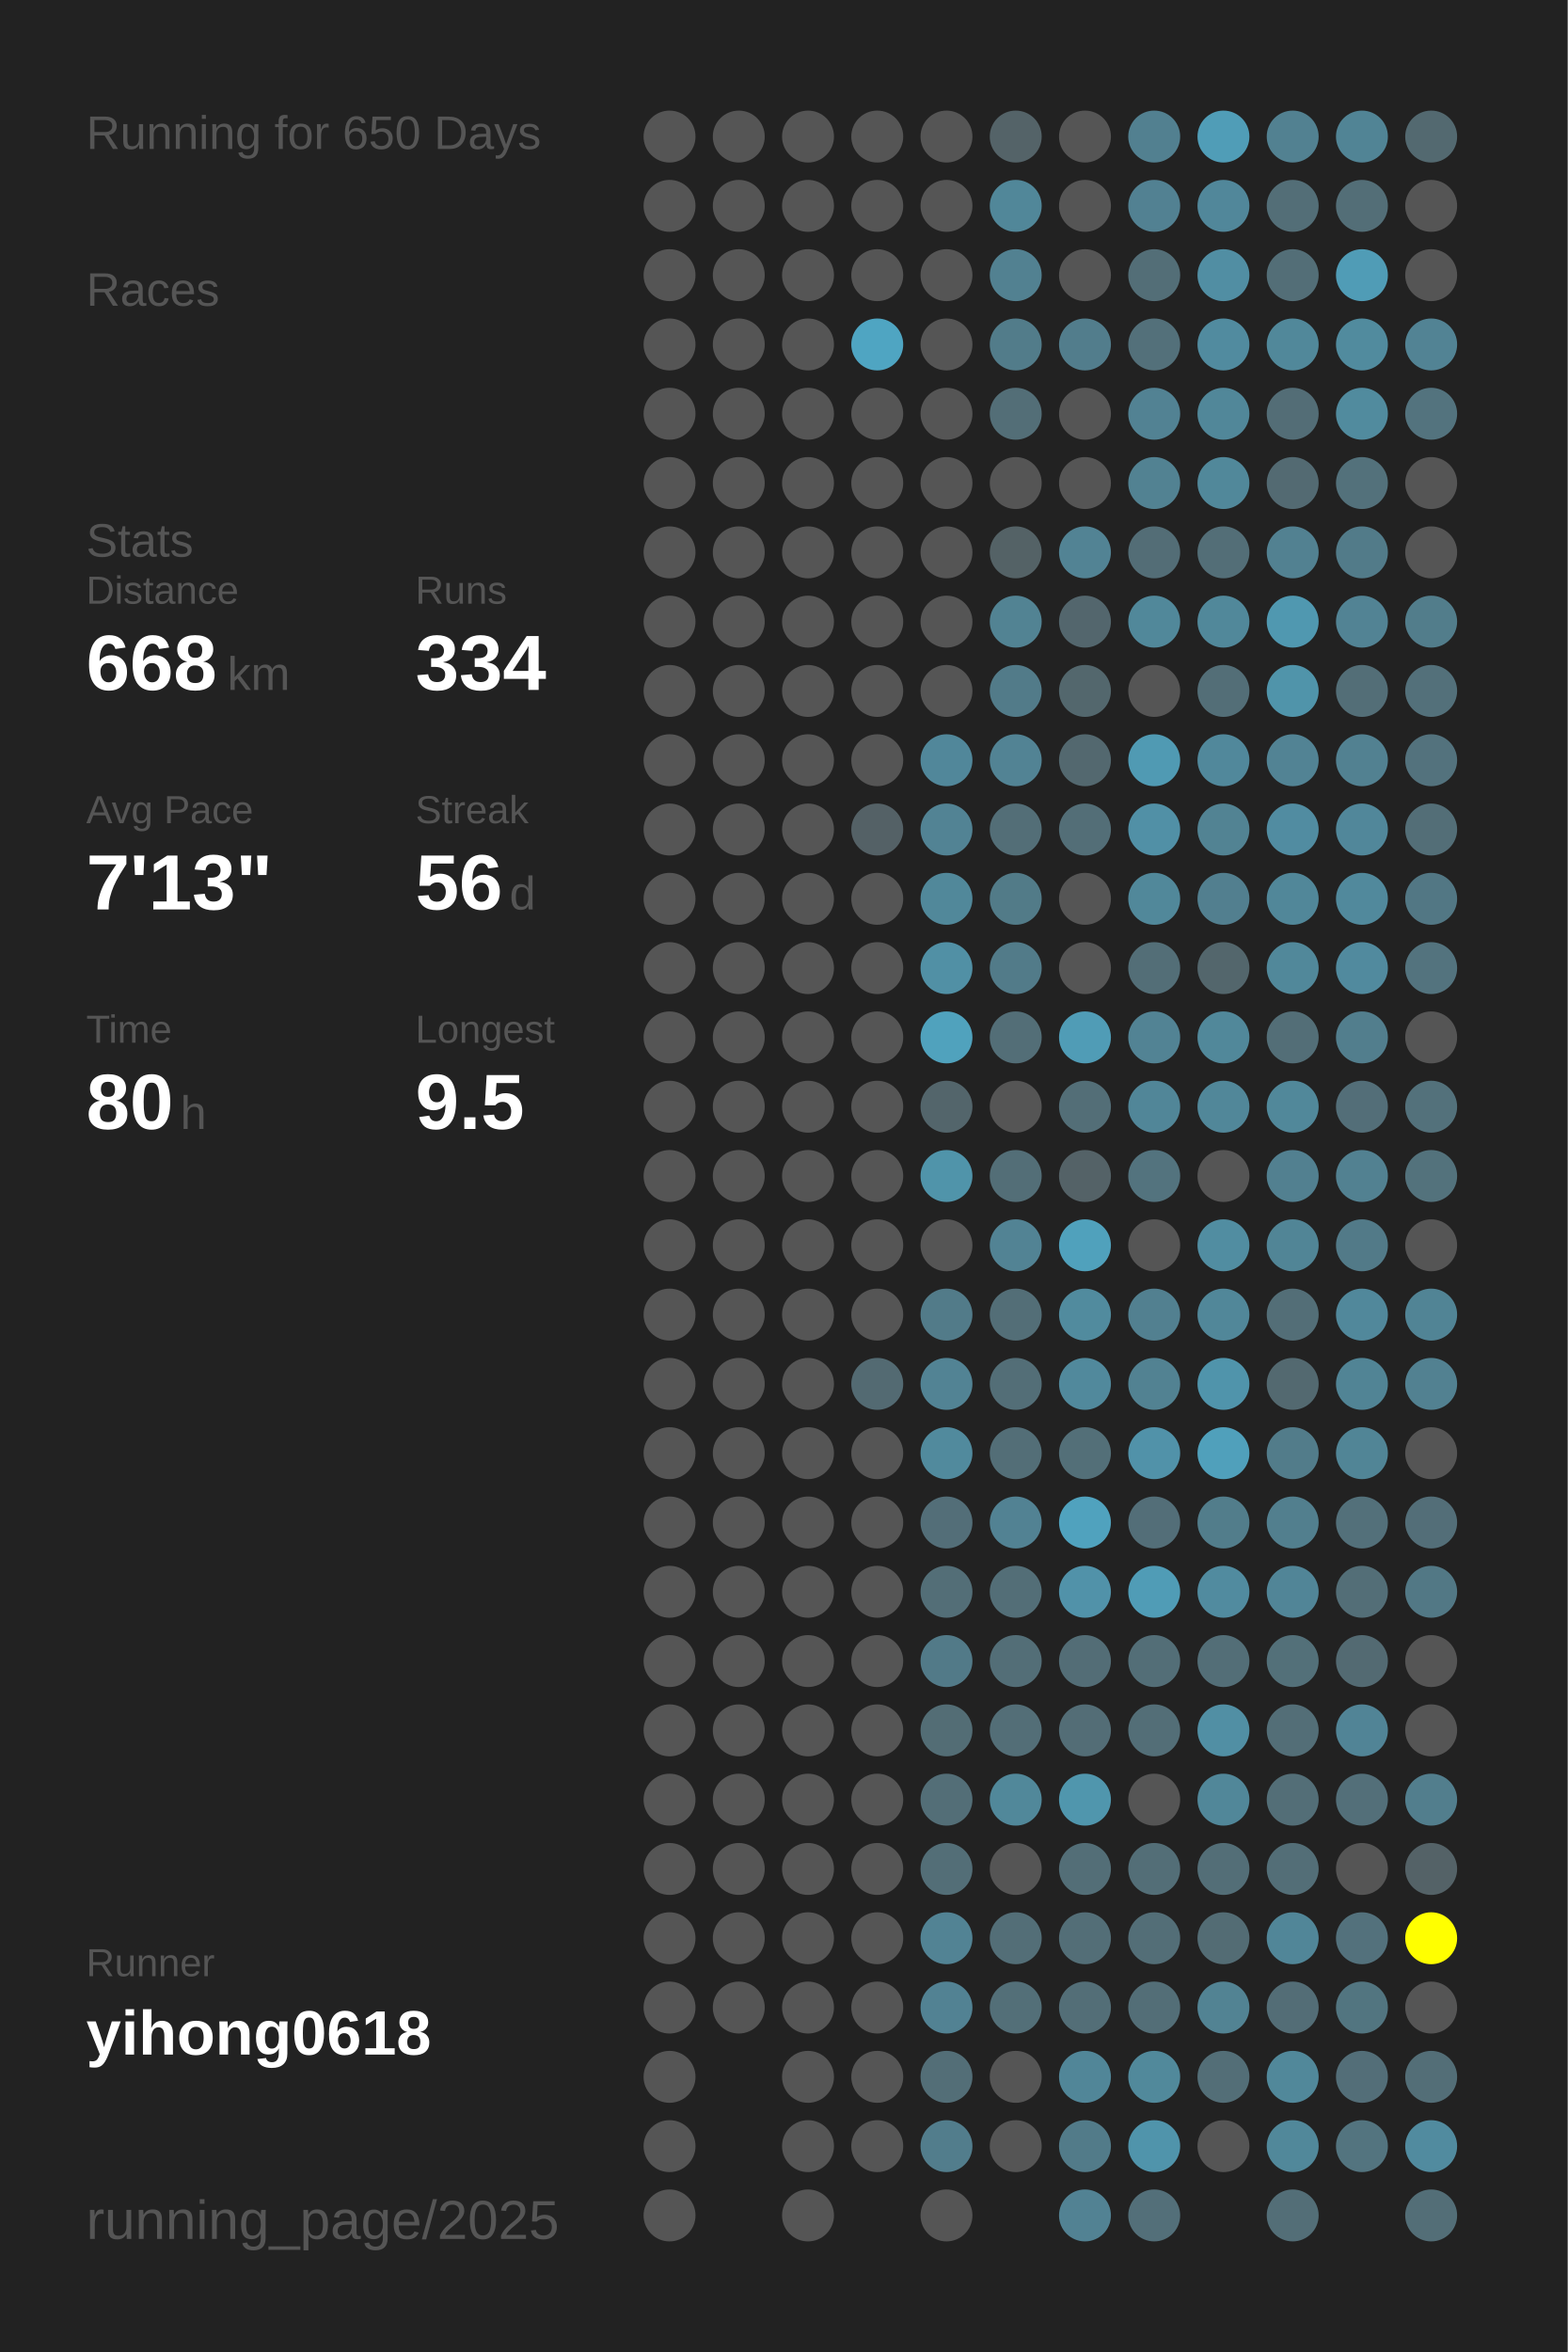
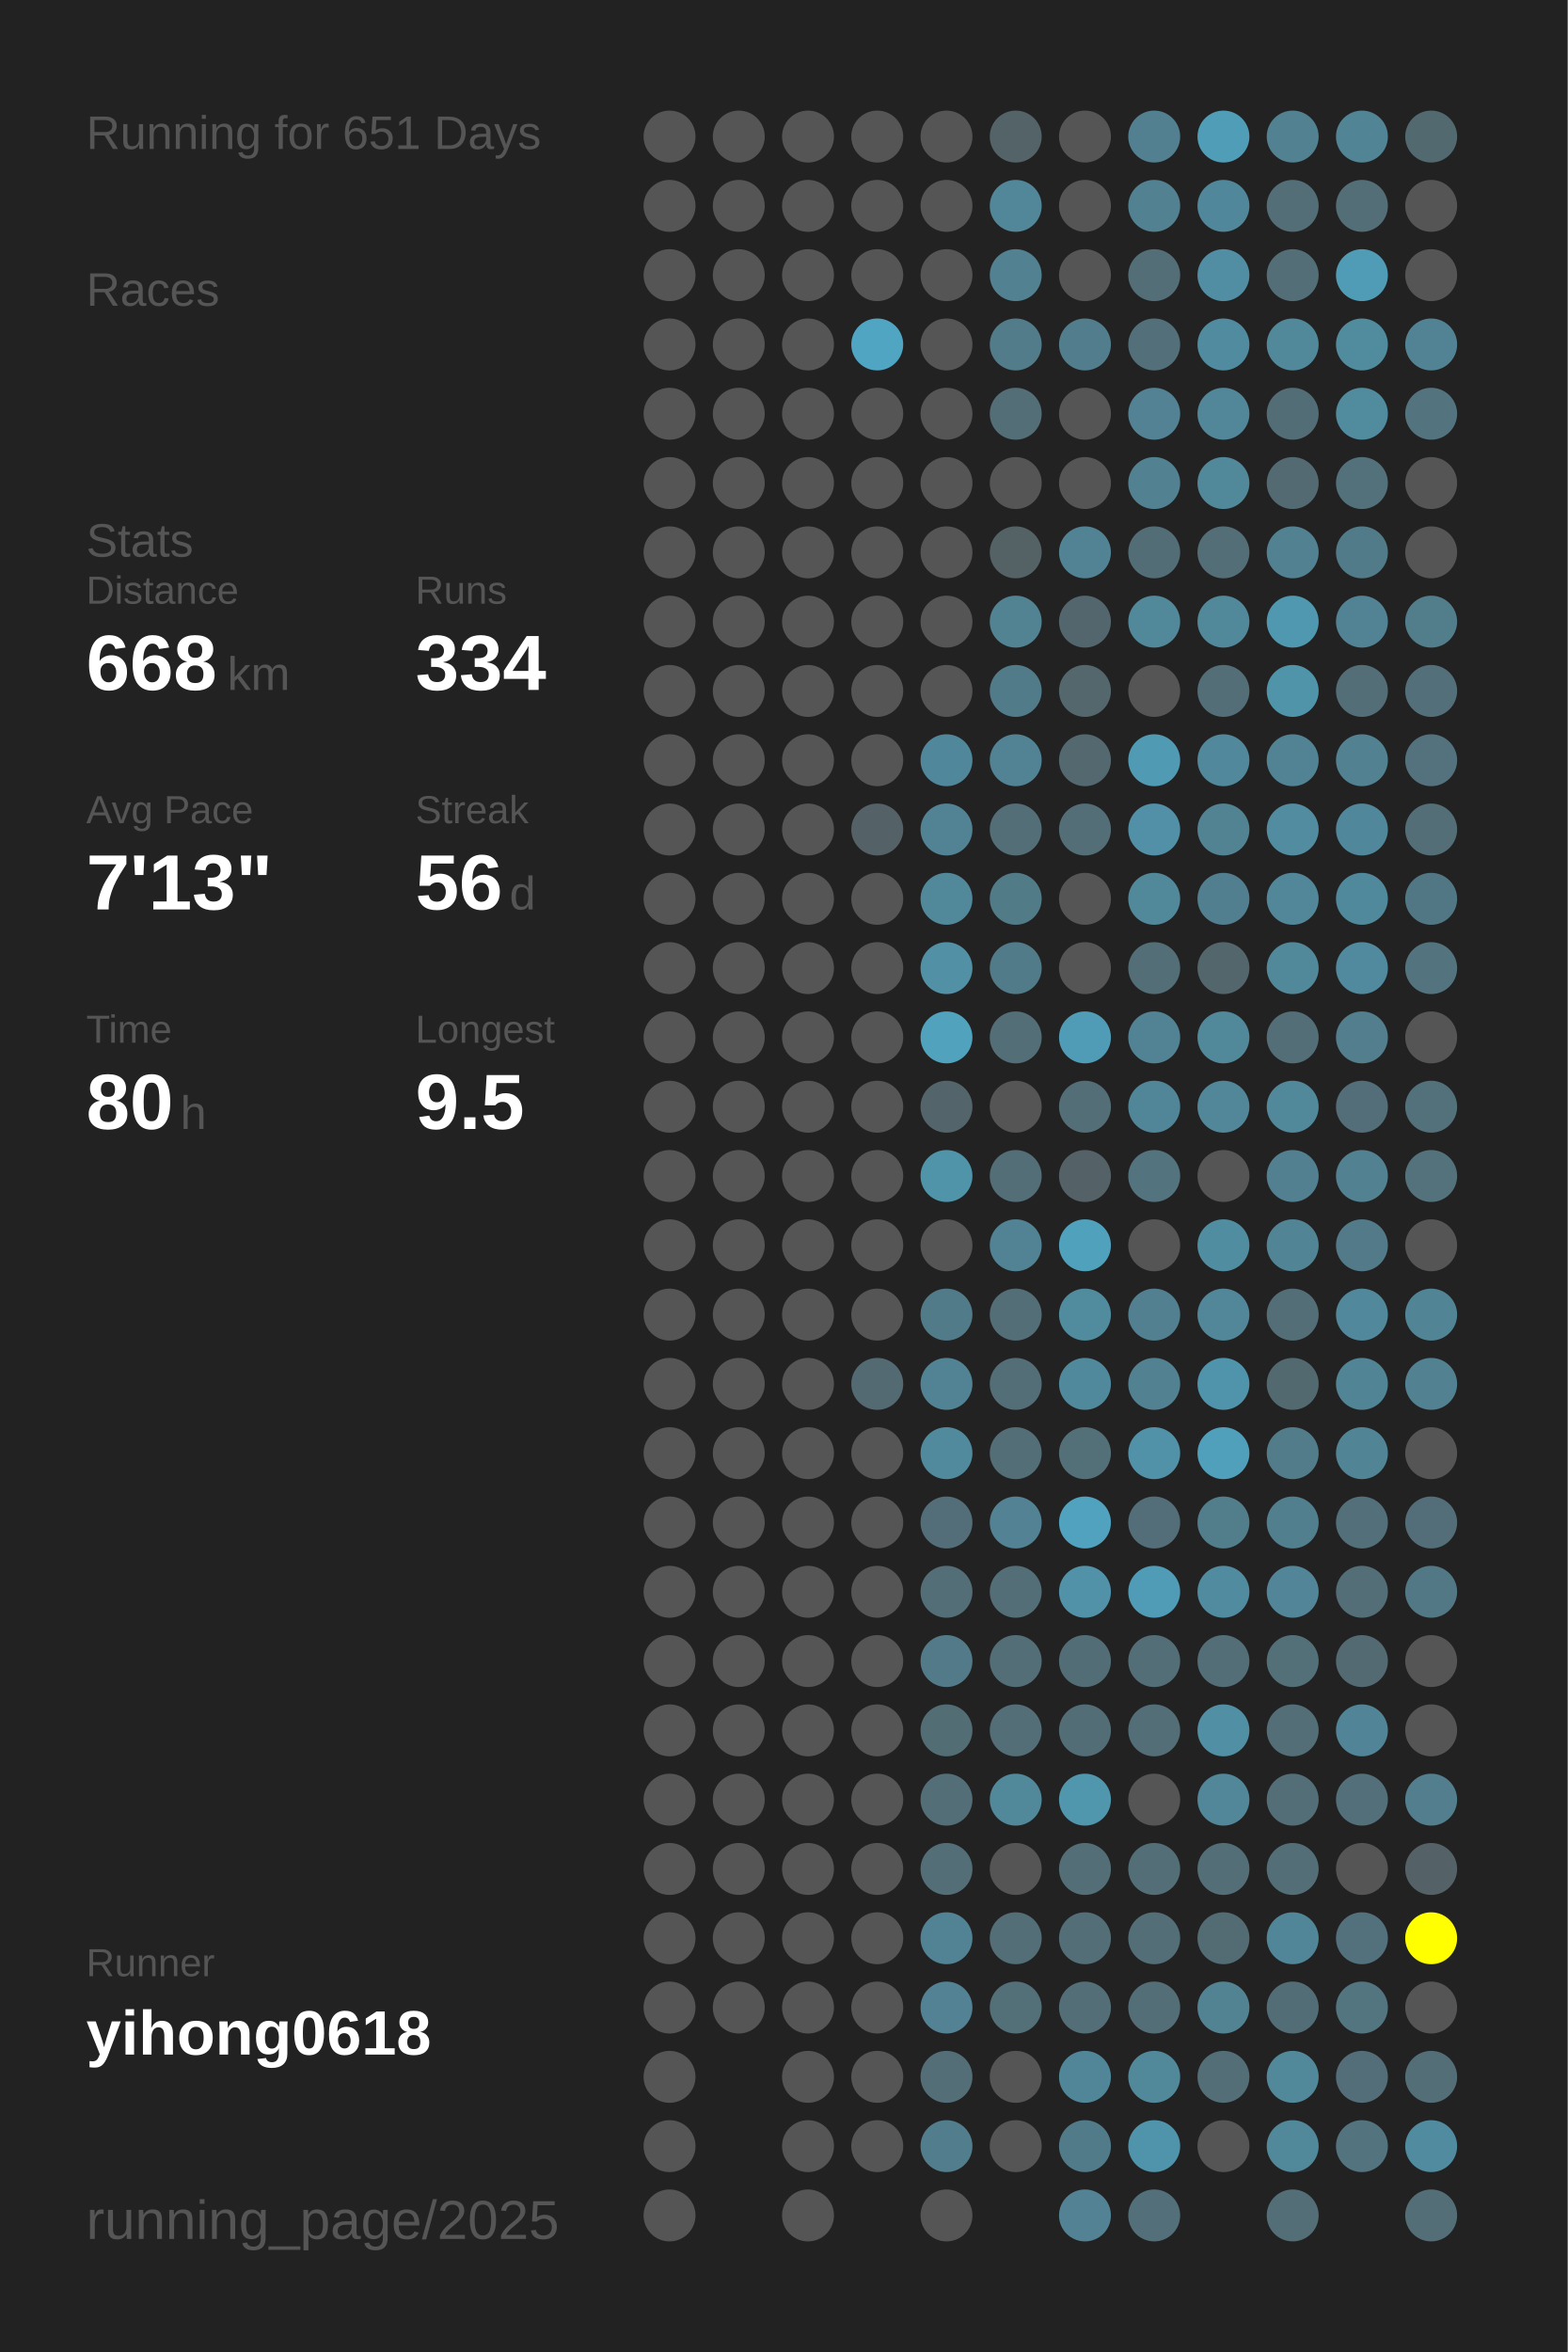
<svg xmlns="http://www.w3.org/2000/svg" baseProfile="full" height="300mm" version="1.1" viewBox="0,0,200,300" width="200mm">
  <defs />
  <rect fill="#222222" height="300" width="200" x="0" y="0" />
-   <text fill="#555555" style="font-size:6px; font-family:Arial;" x="11" y="19">Running for 650 Days</text>
+   <text fill="#555555" style="font-size:6px; font-family:Arial;" x="11" y="19">Running for 651 Days</text>
  <text fill="#555555" style="font-size:6px; font-family:Arial;" x="11" y="39">Races</text>
  <text fill="#555555" style="font-size:6px; font-family:Arial;" x="11" y="71">Stats</text>
  <text fill="#555555" style="font-size:5px; font-family:Arial;" x="11" y="77">Distance</text>
  <text fill="#FFFFFF" style="font-size:10px; font-family:Arial; font-weight:bold;" x="11" y="88">668</text>
  <text fill="#555555" style="font-size:6px; font-family:Arial;" x="29" y="88">km</text>
  <text fill="#555555" style="font-size:5px; font-family:Arial;" x="53" y="77">Runs</text>
  <text fill="#FFFFFF" style="font-size:10px; font-family:Arial; font-weight:bold;" x="53" y="88">334</text>
  <text fill="#555555" style="font-size:5px; font-family:Arial;" x="11" y="105">Avg Pace</text>
  <text fill="#FFFFFF" style="font-size:10px; font-family:Arial; font-weight:bold;" x="11" y="116">7'13"</text>
  <text fill="#555555" style="font-size:5px; font-family:Arial;" x="53" y="105">Streak</text>
  <text fill="#FFFFFF" style="font-size:10px; font-family:Arial; font-weight:bold;" x="53" y="116">56</text>
  <text fill="#555555" style="font-size:6px; font-family:Arial;" x="65" y="116">d</text>
  <text fill="#555555" style="font-size:5px; font-family:Arial;" x="11" y="133">Time</text>
  <text fill="#FFFFFF" style="font-size:10px; font-family:Arial; font-weight:bold;" x="11" y="144">80</text>
  <text fill="#555555" style="font-size:6px; font-family:Arial;" x="23" y="144">h</text>
  <text fill="#555555" style="font-size:5px; font-family:Arial;" x="53" y="133">Longest</text>
  <text fill="#FFFFFF" style="font-size:10px; font-family:Arial; font-weight:bold;" x="53" y="144">9.5</text>
  <text fill="#555555" style="font-size:5px; font-family:Arial;" x="11" y="252.065">Runner</text>
  <text fill="#FFFFFF" style="font-size:8px; font-family:Arial; font-weight:bold;" x="11" y="262.065">yihong0618</text>
  <text fill="#555555" style="font-size:7px; font-family:Arial;" x="11" y="285.581">running_page/2025</text>
  <circle cx="85.417" cy="17.419" fill="#555555" r="3.312" />
  <circle cx="85.417" cy="26.258" fill="#555555" r="3.312" />
  <circle cx="85.417" cy="35.097" fill="#555555" r="3.312" />
  <circle cx="85.417" cy="43.935" fill="#555555" r="3.312" />
  <circle cx="85.417" cy="52.774" fill="#555555" r="3.312" />
  <circle cx="85.417" cy="61.613" fill="#555555" r="3.312" />
  <circle cx="85.417" cy="70.452" fill="#555555" r="3.312" />
  <circle cx="85.417" cy="79.29" fill="#555555" r="3.312" />
  <circle cx="85.417" cy="88.129" fill="#555555" r="3.312" />
  <circle cx="85.417" cy="96.968" fill="#555555" r="3.312" />
  <circle cx="85.417" cy="105.806" fill="#555555" r="3.312" />
  <circle cx="85.417" cy="114.645" fill="#555555" r="3.312" />
  <circle cx="85.417" cy="123.484" fill="#555555" r="3.312" />
  <circle cx="85.417" cy="132.323" fill="#555555" r="3.312" />
  <circle cx="85.417" cy="141.161" fill="#555555" r="3.312" />
  <circle cx="85.417" cy="150" fill="#555555" r="3.312" />
  <circle cx="85.417" cy="158.839" fill="#555555" r="3.312" />
  <circle cx="85.417" cy="167.677" fill="#555555" r="3.312" />
  <circle cx="85.417" cy="176.516" fill="#555555" r="3.312" />
  <circle cx="85.417" cy="185.355" fill="#555555" r="3.312" />
  <circle cx="85.417" cy="194.194" fill="#555555" r="3.312" />
  <circle cx="85.417" cy="203.032" fill="#555555" r="3.312" />
  <circle cx="85.417" cy="211.871" fill="#555555" r="3.312" />
  <circle cx="85.417" cy="220.71" fill="#555555" r="3.312" />
  <circle cx="85.417" cy="229.548" fill="#555555" r="3.312" />
  <circle cx="85.417" cy="238.387" fill="#555555" r="3.312" />
  <circle cx="85.417" cy="247.226" fill="#555555" r="3.312" />
  <circle cx="85.417" cy="256.065" fill="#555555" r="3.312" />
  <circle cx="85.417" cy="264.903" fill="#555555" r="3.312" />
  <circle cx="85.417" cy="273.742" fill="#555555" r="3.312" />
  <circle cx="85.417" cy="282.581" fill="#555555" r="3.312" />
  <circle cx="94.25" cy="17.419" fill="#555555" r="3.312" />
  <circle cx="94.25" cy="26.258" fill="#555555" r="3.312" />
  <circle cx="94.25" cy="35.097" fill="#555555" r="3.312" />
  <circle cx="94.25" cy="43.935" fill="#555555" r="3.312" />
  <circle cx="94.25" cy="52.774" fill="#555555" r="3.312" />
  <circle cx="94.25" cy="61.613" fill="#555555" r="3.312" />
  <circle cx="94.25" cy="70.452" fill="#555555" r="3.312" />
  <circle cx="94.25" cy="79.29" fill="#555555" r="3.312" />
  <circle cx="94.25" cy="88.129" fill="#555555" r="3.312" />
  <circle cx="94.25" cy="96.968" fill="#555555" r="3.312" />
  <circle cx="94.25" cy="105.806" fill="#555555" r="3.312" />
  <circle cx="94.25" cy="114.645" fill="#555555" r="3.312" />
  <circle cx="94.25" cy="123.484" fill="#555555" r="3.312" />
  <circle cx="94.25" cy="132.323" fill="#555555" r="3.312" />
  <circle cx="94.25" cy="141.161" fill="#555555" r="3.312" />
  <circle cx="94.25" cy="150" fill="#555555" r="3.312" />
  <circle cx="94.25" cy="158.839" fill="#555555" r="3.312" />
  <circle cx="94.25" cy="167.677" fill="#555555" r="3.312" />
  <circle cx="94.25" cy="176.516" fill="#555555" r="3.312" />
  <circle cx="94.25" cy="185.355" fill="#555555" r="3.312" />
  <circle cx="94.25" cy="194.194" fill="#555555" r="3.312" />
  <circle cx="94.25" cy="203.032" fill="#555555" r="3.312" />
  <circle cx="94.25" cy="211.871" fill="#555555" r="3.312" />
  <circle cx="94.25" cy="220.71" fill="#555555" r="3.312" />
  <circle cx="94.25" cy="229.548" fill="#555555" r="3.312" />
  <circle cx="94.25" cy="238.387" fill="#555555" r="3.312" />
  <circle cx="94.25" cy="247.226" fill="#555555" r="3.312" />
  <circle cx="94.25" cy="256.065" fill="#555555" r="3.312" />
  <circle cx="103.083" cy="17.419" fill="#555555" r="3.312" />
  <circle cx="103.083" cy="26.258" fill="#555555" r="3.312" />
  <circle cx="103.083" cy="35.097" fill="#555555" r="3.312" />
  <circle cx="103.083" cy="43.935" fill="#555555" r="3.312" />
  <circle cx="103.083" cy="52.774" fill="#555555" r="3.312" />
  <circle cx="103.083" cy="61.613" fill="#555555" r="3.312" />
  <circle cx="103.083" cy="70.452" fill="#555555" r="3.312" />
  <circle cx="103.083" cy="79.29" fill="#555555" r="3.312" />
  <circle cx="103.083" cy="88.129" fill="#555555" r="3.312" />
  <circle cx="103.083" cy="96.968" fill="#555555" r="3.312" />
  <circle cx="103.083" cy="105.806" fill="#555555" r="3.312" />
  <circle cx="103.083" cy="114.645" fill="#555555" r="3.312" />
  <circle cx="103.083" cy="123.484" fill="#555555" r="3.312" />
  <circle cx="103.083" cy="132.323" fill="#555555" r="3.312" />
  <circle cx="103.083" cy="141.161" fill="#555555" r="3.312" />
  <circle cx="103.083" cy="150" fill="#555555" r="3.312" />
  <circle cx="103.083" cy="158.839" fill="#555555" r="3.312" />
  <circle cx="103.083" cy="167.677" fill="#555555" r="3.312" />
  <circle cx="103.083" cy="176.516" fill="#555555" r="3.312" />
  <circle cx="103.083" cy="185.355" fill="#555555" r="3.312" />
  <circle cx="103.083" cy="194.194" fill="#555555" r="3.312" />
  <circle cx="103.083" cy="203.032" fill="#555555" r="3.312" />
  <circle cx="103.083" cy="211.871" fill="#555555" r="3.312" />
  <circle cx="103.083" cy="220.71" fill="#555555" r="3.312" />
  <circle cx="103.083" cy="229.548" fill="#555555" r="3.312" />
  <circle cx="103.083" cy="238.387" fill="#555555" r="3.312" />
  <circle cx="103.083" cy="247.226" fill="#555555" r="3.312" />
  <circle cx="103.083" cy="256.065" fill="#555555" r="3.312" />
  <circle cx="103.083" cy="264.903" fill="#555555" r="3.312" />
  <circle cx="103.083" cy="273.742" fill="#555555" r="3.312" />
  <circle cx="103.083" cy="282.581" fill="#555555" r="3.312" />
  <circle cx="111.917" cy="17.419" fill="#555555" r="3.312" />
  <circle cx="111.917" cy="26.258" fill="#555555" r="3.312" />
  <circle cx="111.917" cy="35.097" fill="#555555" r="3.312" />
  <circle cx="111.917" cy="43.935" fill="#4fa5c2" r="3.312" />
  <circle cx="111.917" cy="52.774" fill="#555555" r="3.312" />
  <circle cx="111.917" cy="61.613" fill="#555555" r="3.312" />
  <circle cx="111.917" cy="70.452" fill="#555555" r="3.312" />
  <circle cx="111.917" cy="79.29" fill="#555555" r="3.312" />
  <circle cx="111.917" cy="88.129" fill="#555555" r="3.312" />
  <circle cx="111.917" cy="96.968" fill="#555555" r="3.312" />
  <circle cx="111.917" cy="105.806" fill="#546166" r="3.312" />
  <circle cx="111.917" cy="114.645" fill="#555555" r="3.312" />
  <circle cx="111.917" cy="123.484" fill="#555555" r="3.312" />
  <circle cx="111.917" cy="132.323" fill="#555555" r="3.312" />
  <circle cx="111.917" cy="141.161" fill="#555555" r="3.312" />
  <circle cx="111.917" cy="150" fill="#555555" r="3.312" />
  <circle cx="111.917" cy="158.839" fill="#555555" r="3.312" />
  <circle cx="111.917" cy="167.677" fill="#555555" r="3.312" />
  <circle cx="111.917" cy="176.516" fill="#536a72" r="3.312" />
  <circle cx="111.917" cy="185.355" fill="#555555" r="3.312" />
  <circle cx="111.917" cy="194.194" fill="#555555" r="3.312" />
  <circle cx="111.917" cy="203.032" fill="#555555" r="3.312" />
  <circle cx="111.917" cy="211.871" fill="#555555" r="3.312" />
  <circle cx="111.917" cy="220.71" fill="#555555" r="3.312" />
  <circle cx="111.917" cy="229.548" fill="#555555" r="3.312" />
  <circle cx="111.917" cy="238.387" fill="#555555" r="3.312" />
  <circle cx="111.917" cy="247.226" fill="#555555" r="3.312" />
  <circle cx="111.917" cy="256.065" fill="#555555" r="3.312" />
  <circle cx="111.917" cy="264.903" fill="#555555" r="3.312" />
  <circle cx="111.917" cy="273.742" fill="#555555" r="3.312" />
  <circle cx="120.75" cy="17.419" fill="#555555" r="3.312" />
  <circle cx="120.75" cy="26.258" fill="#555555" r="3.312" />
  <circle cx="120.75" cy="35.097" fill="#555555" r="3.312" />
  <circle cx="120.75" cy="43.935" fill="#555555" r="3.312" />
  <circle cx="120.75" cy="52.774" fill="#555555" r="3.312" />
  <circle cx="120.75" cy="61.613" fill="#555555" r="3.312" />
  <circle cx="120.75" cy="70.452" fill="#555555" r="3.312" />
  <circle cx="120.75" cy="79.29" fill="#555555" r="3.312" />
  <circle cx="120.75" cy="88.129" fill="#555555" r="3.312" />
  <circle cx="120.75" cy="96.968" fill="#51879a" r="3.312" />
  <circle cx="120.75" cy="105.806" fill="#528394" r="3.312" />
  <circle cx="120.75" cy="114.645" fill="#51889a" r="3.312" />
  <circle cx="120.75" cy="123.484" fill="#5190a5" r="3.312" />
  <circle cx="120.75" cy="132.323" fill="#50a2bd" r="3.312" />
  <circle cx="120.75" cy="141.161" fill="#53656b" r="3.312" />
  <circle cx="120.75" cy="150" fill="#5094aa" r="3.312" />
  <circle cx="120.75" cy="158.839" fill="#555555" r="3.312" />
  <circle cx="120.75" cy="167.677" fill="#527b89" r="3.312" />
  <circle cx="120.75" cy="176.516" fill="#528394" r="3.312" />
  <circle cx="120.75" cy="185.355" fill="#518a9d" r="3.312" />
  <circle cx="120.75" cy="194.194" fill="#536e78" r="3.312" />
  <circle cx="120.75" cy="203.032" fill="#536e77" r="3.312" />
  <circle cx="120.75" cy="211.871" fill="#527a88" r="3.312" />
  <circle cx="120.75" cy="220.71" fill="#536d75" r="3.312" />
  <circle cx="120.75" cy="229.548" fill="#536e77" r="3.312" />
  <circle cx="120.75" cy="238.387" fill="#536e77" r="3.312" />
  <circle cx="120.75" cy="247.226" fill="#528394" r="3.312" />
  <circle cx="120.75" cy="256.065" fill="#528293" r="3.312" />
  <circle cx="120.75" cy="264.903" fill="#536e77" r="3.312" />
  <circle cx="120.75" cy="273.742" fill="#527d8c" r="3.312" />
  <circle cx="120.75" cy="282.581" fill="#555555" r="3.312" />
  <circle cx="129.583" cy="17.419" fill="#546368" r="3.312" />
  <circle cx="129.583" cy="26.258" fill="#518799" r="3.312" />
  <circle cx="129.583" cy="35.097" fill="#528191" r="3.312" />
  <circle cx="129.583" cy="43.935" fill="#527c8a" r="3.312" />
  <circle cx="129.583" cy="52.774" fill="#536e77" r="3.312" />
  <circle cx="129.583" cy="61.613" fill="#555555" r="3.312" />
  <circle cx="129.583" cy="70.452" fill="#546266" r="3.312" />
  <circle cx="129.583" cy="79.29" fill="#528393" r="3.312" />
  <circle cx="129.583" cy="88.129" fill="#527b89" r="3.312" />
  <circle cx="129.583" cy="96.968" fill="#528394" r="3.312" />
  <circle cx="129.583" cy="105.806" fill="#536e77" r="3.312" />
  <circle cx="129.583" cy="114.645" fill="#527b88" r="3.312" />
  <circle cx="129.583" cy="123.484" fill="#527b89" r="3.312" />
  <circle cx="129.583" cy="132.323" fill="#536e77" r="3.312" />
  <circle cx="129.583" cy="141.161" fill="#555555" r="3.312" />
  <circle cx="129.583" cy="150" fill="#536e77" r="3.312" />
  <circle cx="129.583" cy="158.839" fill="#528394" r="3.312" />
  <circle cx="129.583" cy="167.677" fill="#536e77" r="3.312" />
  <circle cx="129.583" cy="176.516" fill="#536e77" r="3.312" />
  <circle cx="129.583" cy="185.355" fill="#536e77" r="3.312" />
  <circle cx="129.583" cy="194.194" fill="#528293" r="3.312" />
  <circle cx="129.583" cy="203.032" fill="#536e77" r="3.312" />
  <circle cx="129.583" cy="211.871" fill="#536e77" r="3.312" />
  <circle cx="129.583" cy="220.71" fill="#536e77" r="3.312" />
  <circle cx="129.583" cy="229.548" fill="#51889a" r="3.312" />
  <circle cx="129.583" cy="238.387" fill="#555555" r="3.312" />
  <circle cx="129.583" cy="247.226" fill="#536e77" r="3.312" />
  <circle cx="129.583" cy="256.065" fill="#536f78" r="3.312" />
  <circle cx="129.583" cy="264.903" fill="#555555" r="3.312" />
  <circle cx="129.583" cy="273.742" fill="#555555" r="3.312" />
  <circle cx="138.417" cy="17.419" fill="#555555" r="3.312" />
  <circle cx="138.417" cy="26.258" fill="#555555" r="3.312" />
  <circle cx="138.417" cy="35.097" fill="#555555" r="3.312" />
  <circle cx="138.417" cy="43.935" fill="#527d8c" r="3.312" />
  <circle cx="138.417" cy="52.774" fill="#555555" r="3.312" />
  <circle cx="138.417" cy="61.613" fill="#555555" r="3.312" />
  <circle cx="138.417" cy="70.452" fill="#528394" r="3.312" />
  <circle cx="138.417" cy="79.29" fill="#53666d" r="3.312" />
  <circle cx="138.417" cy="88.129" fill="#53676d" r="3.312" />
  <circle cx="138.417" cy="96.968" fill="#53686f" r="3.312" />
  <circle cx="138.417" cy="105.806" fill="#536e77" r="3.312" />
  <circle cx="138.417" cy="114.645" fill="#555555" r="3.312" />
  <circle cx="138.417" cy="123.484" fill="#555555" r="3.312" />
  <circle cx="138.417" cy="132.323" fill="#509cb6" r="3.312" />
  <circle cx="138.417" cy="141.161" fill="#536e77" r="3.312" />
  <circle cx="138.417" cy="150" fill="#546267" r="3.312" />
  <circle cx="138.417" cy="158.839" fill="#50a1bc" r="3.312" />
  <circle cx="138.417" cy="167.677" fill="#518b9e" r="3.312" />
  <circle cx="138.417" cy="176.516" fill="#51899c" r="3.312" />
  <circle cx="138.417" cy="185.355" fill="#536f78" r="3.312" />
  <circle cx="138.417" cy="194.194" fill="#50a2be" r="3.312" />
  <circle cx="138.417" cy="203.032" fill="#5192a9" r="3.312" />
  <circle cx="138.417" cy="211.871" fill="#536d76" r="3.312" />
  <circle cx="138.417" cy="220.71" fill="#536d76" r="3.312" />
  <circle cx="138.417" cy="229.548" fill="#5096ad" r="3.312" />
  <circle cx="138.417" cy="238.387" fill="#536e77" r="3.312" />
  <circle cx="138.417" cy="247.226" fill="#536e77" r="3.312" />
  <circle cx="138.417" cy="256.065" fill="#536e77" r="3.312" />
  <circle cx="138.417" cy="264.903" fill="#518698" r="3.312" />
  <circle cx="138.417" cy="273.742" fill="#527b89" r="3.312" />
  <circle cx="138.417" cy="282.581" fill="#528293" r="3.312" />
  <circle cx="147.25" cy="17.419" fill="#528090" r="3.312" />
  <circle cx="147.25" cy="26.258" fill="#528192" r="3.312" />
  <circle cx="147.25" cy="35.097" fill="#536e77" r="3.312" />
  <circle cx="147.25" cy="43.935" fill="#53707a" r="3.312" />
  <circle cx="147.25" cy="52.774" fill="#528293" r="3.312" />
  <circle cx="147.25" cy="61.613" fill="#528292" r="3.312" />
  <circle cx="147.25" cy="70.452" fill="#536d76" r="3.312" />
  <circle cx="147.25" cy="79.29" fill="#51889a" r="3.312" />
  <circle cx="147.25" cy="88.129" fill="#555555" r="3.312" />
  <circle cx="147.25" cy="96.968" fill="#509ab3" r="3.312" />
  <circle cx="147.25" cy="105.806" fill="#5190a6" r="3.312" />
  <circle cx="147.25" cy="114.645" fill="#51889a" r="3.312" />
  <circle cx="147.25" cy="123.484" fill="#536e77" r="3.312" />
  <circle cx="147.25" cy="132.323" fill="#528394" r="3.312" />
  <circle cx="147.25" cy="141.161" fill="#518698" r="3.312" />
  <circle cx="147.25" cy="150" fill="#53737e" r="3.312" />
  <circle cx="147.25" cy="158.839" fill="#555555" r="3.312" />
  <circle cx="147.25" cy="167.677" fill="#528090" r="3.312" />
  <circle cx="147.25" cy="176.516" fill="#528292" r="3.312" />
  <circle cx="147.25" cy="185.355" fill="#5192a9" r="3.312" />
  <circle cx="147.25" cy="194.194" fill="#536e78" r="3.312" />
  <circle cx="147.25" cy="203.032" fill="#509cb6" r="3.312" />
  <circle cx="147.25" cy="211.871" fill="#536e77" r="3.312" />
  <circle cx="147.25" cy="220.71" fill="#536e77" r="3.312" />
  <circle cx="147.25" cy="229.548" fill="#555555" r="3.312" />
  <circle cx="147.25" cy="238.387" fill="#536e77" r="3.312" />
  <circle cx="147.25" cy="247.226" fill="#536e77" r="3.312" />
  <circle cx="147.25" cy="256.065" fill="#536e77" r="3.312" />
  <circle cx="147.25" cy="264.903" fill="#51899b" r="3.312" />
  <circle cx="147.25" cy="273.742" fill="#5094ab" r="3.312" />
  <circle cx="147.25" cy="282.581" fill="#536f79" r="3.312" />
  <circle cx="156.083" cy="17.419" fill="#509db7" r="3.312" />
  <circle cx="156.083" cy="26.258" fill="#51879a" r="3.312" />
  <circle cx="156.083" cy="35.097" fill="#518ea3" r="3.312" />
  <circle cx="156.083" cy="43.935" fill="#518b9f" r="3.312" />
  <circle cx="156.083" cy="52.774" fill="#518799" r="3.312" />
  <circle cx="156.083" cy="61.613" fill="#51889a" r="3.312" />
  <circle cx="156.083" cy="70.452" fill="#536e77" r="3.312" />
  <circle cx="156.083" cy="79.29" fill="#51889a" r="3.312" />
  <circle cx="156.083" cy="88.129" fill="#536e77" r="3.312" />
  <circle cx="156.083" cy="96.968" fill="#51889b" r="3.312" />
  <circle cx="156.083" cy="105.806" fill="#528393" r="3.312" />
  <circle cx="156.083" cy="114.645" fill="#527f8f" r="3.312" />
  <circle cx="156.083" cy="123.484" fill="#53666c" r="3.312" />
  <circle cx="156.083" cy="132.323" fill="#51889a" r="3.312" />
  <circle cx="156.083" cy="141.161" fill="#518799" r="3.312" />
  <circle cx="156.083" cy="150" fill="#555555" r="3.312" />
  <circle cx="156.083" cy="158.839" fill="#518da1" r="3.312" />
  <circle cx="156.083" cy="167.677" fill="#518799" r="3.312" />
  <circle cx="156.083" cy="176.516" fill="#5094ab" r="3.312" />
  <circle cx="156.083" cy="185.355" fill="#50a0bb" r="3.312" />
  <circle cx="156.083" cy="194.194" fill="#527d8b" r="3.312" />
  <circle cx="156.083" cy="203.032" fill="#518b9f" r="3.312" />
  <circle cx="156.083" cy="211.871" fill="#536e77" r="3.312" />
  <circle cx="156.083" cy="220.71" fill="#518fa4" r="3.312" />
  <circle cx="156.083" cy="229.548" fill="#518799" r="3.312" />
  <circle cx="156.083" cy="238.387" fill="#536e77" r="3.312" />
  <circle cx="156.083" cy="247.226" fill="#536c74" r="3.312" />
  <circle cx="156.083" cy="256.065" fill="#528393" r="3.312" />
  <circle cx="156.083" cy="264.903" fill="#536e77" r="3.312" />
  <circle cx="156.083" cy="273.742" fill="#555555" r="3.312" />
  <circle cx="164.917" cy="17.419" fill="#528191" r="3.312" />
  <circle cx="164.917" cy="26.258" fill="#536e77" r="3.312" />
  <circle cx="164.917" cy="35.097" fill="#536e77" r="3.312" />
  <circle cx="164.917" cy="43.935" fill="#51889a" r="3.312" />
  <circle cx="164.917" cy="52.774" fill="#536d76" r="3.312" />
  <circle cx="164.917" cy="61.613" fill="#536a72" r="3.312" />
  <circle cx="164.917" cy="70.452" fill="#528191" r="3.312" />
  <circle cx="164.917" cy="79.29" fill="#5098b0" r="3.312" />
  <circle cx="164.917" cy="88.129" fill="#5094aa" r="3.312" />
  <circle cx="164.917" cy="96.968" fill="#528394" r="3.312" />
  <circle cx="164.917" cy="105.806" fill="#518ca1" r="3.312" />
  <circle cx="164.917" cy="114.645" fill="#518799" r="3.312" />
  <circle cx="164.917" cy="123.484" fill="#51889a" r="3.312" />
  <circle cx="164.917" cy="132.323" fill="#536e77" r="3.312" />
  <circle cx="164.917" cy="141.161" fill="#51889a" r="3.312" />
  <circle cx="164.917" cy="150" fill="#528090" r="3.312" />
  <circle cx="164.917" cy="158.839" fill="#518596" r="3.312" />
  <circle cx="164.917" cy="167.677" fill="#536e77" r="3.312" />
  <circle cx="164.917" cy="176.516" fill="#536970" r="3.312" />
  <circle cx="164.917" cy="185.355" fill="#527c8a" r="3.312" />
  <circle cx="164.917" cy="194.194" fill="#527f8e" r="3.312" />
  <circle cx="164.917" cy="203.032" fill="#518597" r="3.312" />
  <circle cx="164.917" cy="211.871" fill="#537079" r="3.312" />
  <circle cx="164.917" cy="220.71" fill="#536e77" r="3.312" />
  <circle cx="164.917" cy="229.548" fill="#536e77" r="3.312" />
  <circle cx="164.917" cy="238.387" fill="#536e77" r="3.312" />
  <circle cx="164.917" cy="247.226" fill="#518698" r="3.312" />
  <circle cx="164.917" cy="256.065" fill="#536d76" r="3.312" />
  <circle cx="164.917" cy="264.903" fill="#51889a" r="3.312" />
  <circle cx="164.917" cy="273.742" fill="#51889a" r="3.312" />
  <circle cx="164.917" cy="282.581" fill="#536e77" r="3.312" />
  <circle cx="173.75" cy="17.419" fill="#518495" r="3.312" />
  <circle cx="173.75" cy="26.258" fill="#536e77" r="3.312" />
  <circle cx="173.75" cy="35.097" fill="#509cb6" r="3.312" />
  <circle cx="173.75" cy="43.935" fill="#518b9e" r="3.312" />
  <circle cx="173.75" cy="52.774" fill="#518b9e" r="3.312" />
  <circle cx="173.75" cy="61.613" fill="#53717b" r="3.312" />
  <circle cx="173.75" cy="70.452" fill="#527b89" r="3.312" />
  <circle cx="173.75" cy="79.29" fill="#528394" r="3.312" />
  <circle cx="173.75" cy="88.129" fill="#536e77" r="3.312" />
  <circle cx="173.75" cy="96.968" fill="#528191" r="3.312" />
  <circle cx="173.75" cy="105.806" fill="#51879a" r="3.312" />
  <circle cx="173.75" cy="114.645" fill="#51899c" r="3.312" />
  <circle cx="173.75" cy="123.484" fill="#518a9e" r="3.312" />
  <circle cx="173.75" cy="132.323" fill="#527e8d" r="3.312" />
  <circle cx="173.75" cy="141.161" fill="#536e78" r="3.312" />
  <circle cx="173.75" cy="150" fill="#528191" r="3.312" />
  <circle cx="173.75" cy="158.839" fill="#527a88" r="3.312" />
  <circle cx="173.75" cy="167.677" fill="#51889b" r="3.312" />
  <circle cx="173.75" cy="176.516" fill="#518495" r="3.312" />
  <circle cx="173.75" cy="185.355" fill="#518596" r="3.312" />
  <circle cx="173.75" cy="194.194" fill="#53707a" r="3.312" />
  <circle cx="173.75" cy="203.032" fill="#536e77" r="3.312" />
  <circle cx="173.75" cy="211.871" fill="#536a72" r="3.312" />
  <circle cx="173.75" cy="220.71" fill="#518496" r="3.312" />
  <circle cx="173.75" cy="229.548" fill="#536f79" r="3.312" />
  <circle cx="173.75" cy="238.387" fill="#555555" r="3.312" />
  <circle cx="173.75" cy="247.226" fill="#53717c" r="3.312" />
  <circle cx="173.75" cy="256.065" fill="#527580" r="3.312" />
  <circle cx="173.75" cy="264.903" fill="#536e78" r="3.312" />
  <circle cx="173.75" cy="273.742" fill="#53747f" r="3.312" />
  <circle cx="182.583" cy="17.419" fill="#536970" r="3.312" />
  <circle cx="182.583" cy="26.258" fill="#555555" r="3.312" />
  <circle cx="182.583" cy="35.097" fill="#555555" r="3.312" />
  <circle cx="182.583" cy="43.935" fill="#528394" r="3.312" />
  <circle cx="182.583" cy="52.774" fill="#53737e" r="3.312" />
  <circle cx="182.583" cy="61.613" fill="#555555" r="3.312" />
  <circle cx="182.583" cy="70.452" fill="#555555" r="3.312" />
  <circle cx="182.583" cy="79.29" fill="#527d8b" r="3.312" />
  <circle cx="182.583" cy="88.129" fill="#53707a" r="3.312" />
  <circle cx="182.583" cy="96.968" fill="#53727d" r="3.312" />
  <circle cx="182.583" cy="105.806" fill="#536e77" r="3.312" />
  <circle cx="182.583" cy="114.645" fill="#527784" r="3.312" />
  <circle cx="182.583" cy="123.484" fill="#53737e" r="3.312" />
  <circle cx="182.583" cy="132.323" fill="#555555" r="3.312" />
  <circle cx="182.583" cy="141.161" fill="#53717b" r="3.312" />
  <circle cx="182.583" cy="150" fill="#53727c" r="3.312" />
  <circle cx="182.583" cy="158.839" fill="#555555" r="3.312" />
  <circle cx="182.583" cy="167.677" fill="#518495" r="3.312" />
  <circle cx="182.583" cy="176.516" fill="#528191" r="3.312" />
  <circle cx="182.583" cy="185.355" fill="#555555" r="3.312" />
  <circle cx="182.583" cy="194.194" fill="#536e78" r="3.312" />
  <circle cx="182.583" cy="203.032" fill="#527885" r="3.312" />
  <circle cx="182.583" cy="211.871" fill="#555555" r="3.312" />
  <circle cx="182.583" cy="220.71" fill="#555555" r="3.312" />
  <circle cx="182.583" cy="229.548" fill="#527e8d" r="3.312" />
  <circle cx="182.583" cy="238.387" fill="#546267" r="3.312" />
  <circle cx="182.583" cy="247.226" fill="#FFFF00" r="3.312" />
  <circle cx="182.583" cy="256.065" fill="#555555" r="3.312" />
  <circle cx="182.583" cy="264.903" fill="#536e77" r="3.312" />
  <circle cx="182.583" cy="273.742" fill="#518b9f" r="3.312" />
  <circle cx="182.583" cy="282.581" fill="#536e77" r="3.312" />
</svg>
